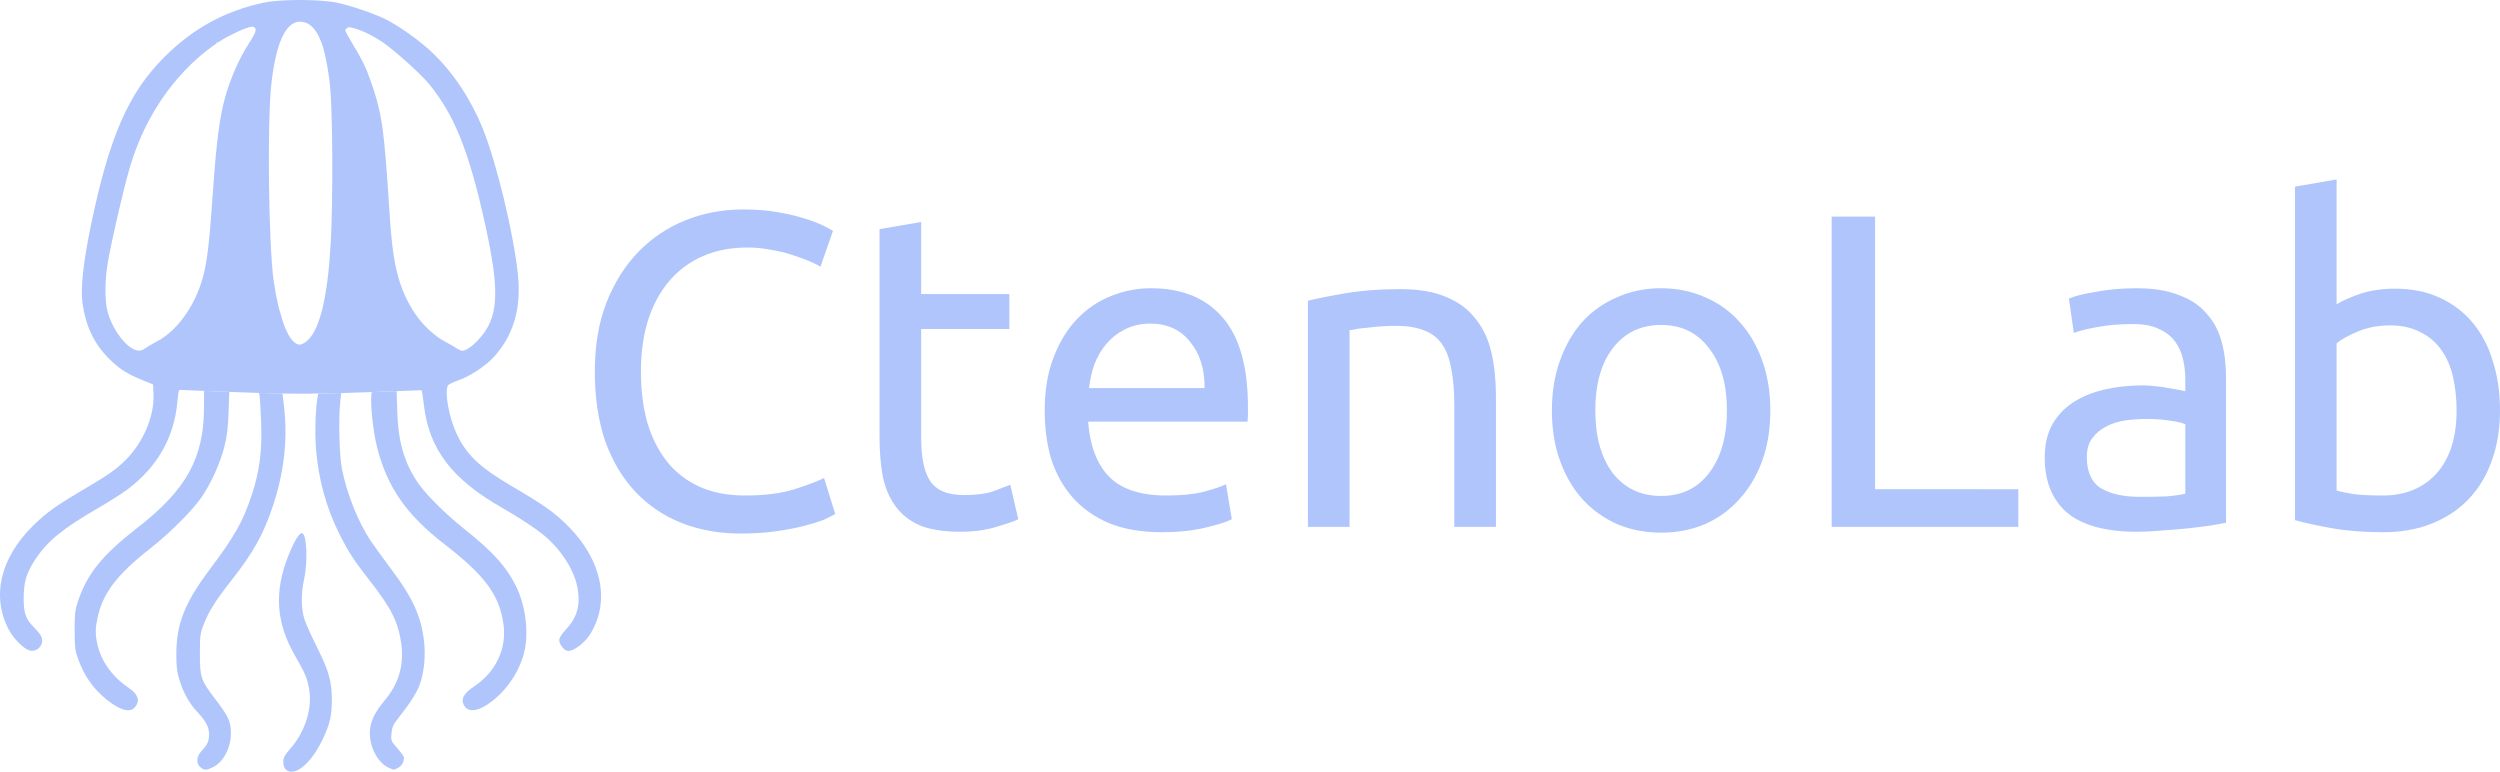
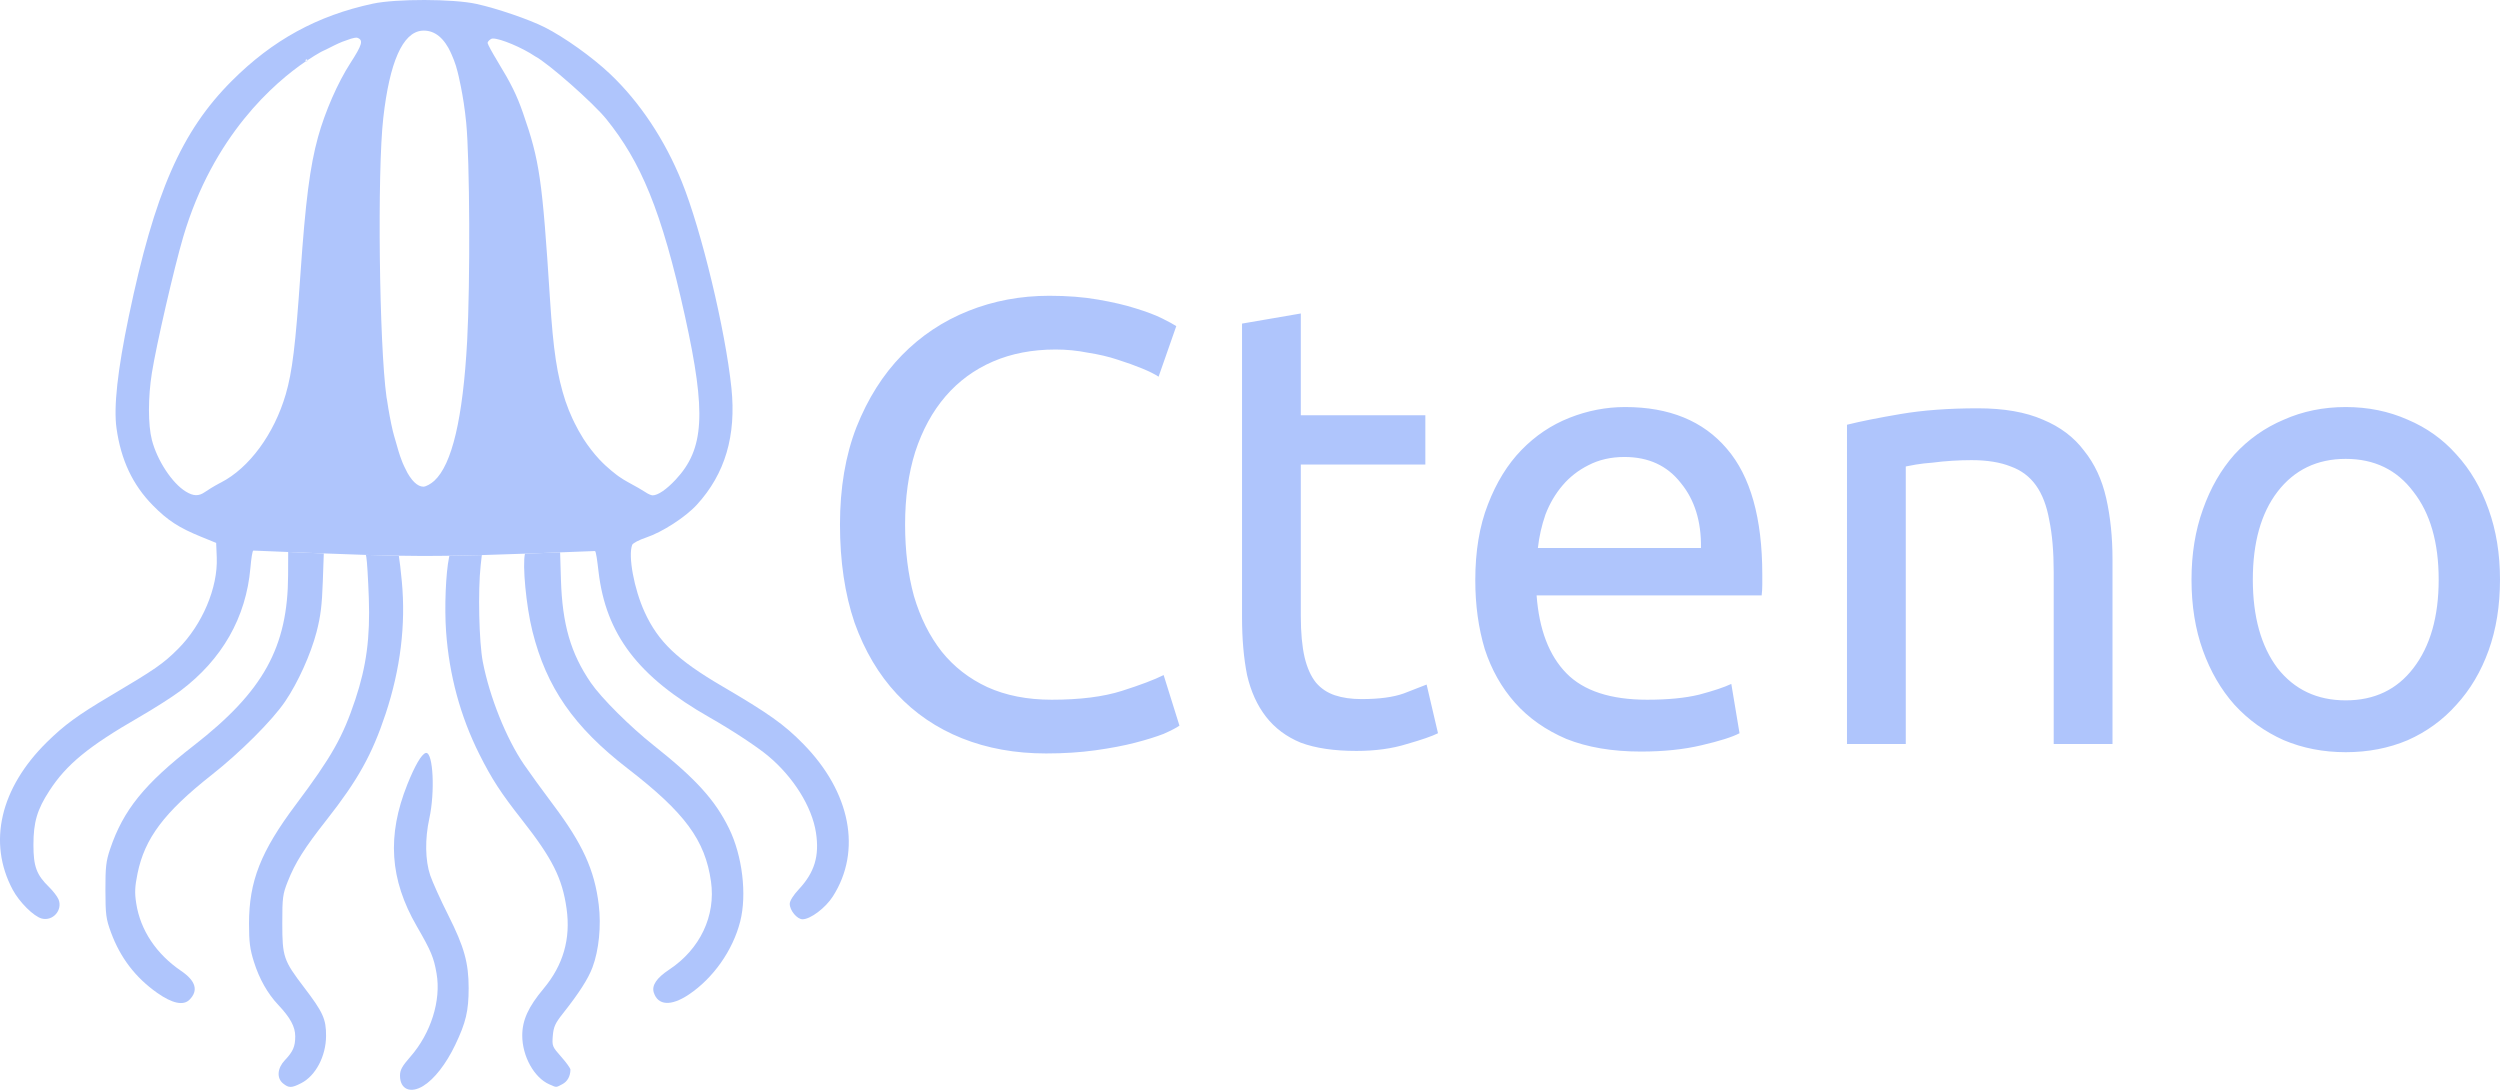
- <svg xmlns="http://www.w3.org/2000/svg" width="1658.606mm" height="512mm" viewBox="0 0 1658.606 512" version="1.1" id="svg1" xml:space="preserve">
+ <svg xmlns="http://www.w3.org/2000/svg" width="1174.518mm" height="512mm" viewBox="0 0 1174.518 512" version="1.1" id="svg1" xml:space="preserve">
  <defs id="defs1">
    <rect x="3179.152" y="-2234.457" width="1521.694" height="848.528" id="rect6" />
    <rect x="2168" y="-2848" width="8056" height="5648" id="rect5" />
    <rect x="48" y="-4216" width="11360" height="3880" id="rect3" />
  </defs>
  <g id="layer1" transform="translate(2004.854,-309.4692)">
    <g id="g13" transform="translate(-222.9115,284.498)" />
    <g id="g31" transform="translate(-73.54731,-83.26659)">
      <g id="g32" transform="translate(73.54701,83.26675)" />
    </g>
    <text xml:space="preserve" transform="matrix(0.2645833,0,0,0.2645833,-2030.852,-569.1521)" id="text2" style="font-style:normal;font-variant:normal;font-weight:normal;font-stretch:normal;font-size:120px;font-family:'Myanmar MN';-inkscape-font-specification:'Myanmar MN';text-align:start;writing-mode:lr-tb;direction:ltr;white-space:pre;shape-inside:url(#rect3);display:inline;fill:#ff6600;fill-opacity:0;fill-rule:evenodd;stroke:none;stroke-width:6.35;stroke-linecap:square;stroke-linejoin:round;paint-order:stroke fill markers" />
    <text xml:space="preserve" transform="matrix(0.2645833,0,0,0.2645833,-2030.852,-569.1521)" id="text5" style="font-style:normal;font-variant:normal;font-weight:normal;font-stretch:normal;font-size:120px;font-family:'Myanmar MN';-inkscape-font-specification:'Myanmar MN';text-align:start;writing-mode:lr-tb;direction:ltr;white-space:pre;shape-inside:url(#rect5);display:inline;fill:#ffd42a;fill-opacity:0;fill-rule:evenodd;stroke:none;stroke-width:6.35;stroke-linecap:square;stroke-linejoin:round;paint-order:stroke fill markers" />
    <text xml:space="preserve" transform="matrix(0.2645833,0,0,0.2645833,-2030.852,-569.1521)" id="text6" style="font-style:normal;font-variant:normal;font-weight:normal;font-stretch:normal;font-size:120px;font-family:Ubuntu;-inkscape-font-specification:Ubuntu;text-align:start;writing-mode:lr-tb;direction:ltr;white-space:pre;shape-inside:url(#rect6);display:inline;fill:#ffd42a;fill-opacity:0;fill-rule:evenodd;stroke:none;stroke-width:6.35;stroke-linecap:square;stroke-linejoin:round;paint-order:stroke fill markers" />
    <g id="g14" transform="translate(25.99712,1000.659)" style="opacity:1;fill:#afc5fc;fill-opacity:1">
      <path d="m -1831.389,-691.189 c -9.419,-0.021 -18.834,0.55 -24.286,1.718 -26.085,5.591 -47.084,17.086 -66.268,36.278 -23.691,23.699 -36.277,52.479 -48.419,110.72 -5.258,25.22 -7.153,42.465 -5.759,52.426 2.098,14.997 7.604,26.676 17.124,36.33 6.942,7.039 12.169,10.439 22.563,14.678 l 7.138,2.911 0.278,6.817 c 0.58,14.206 -6.784,31.598 -18.206,43.002 -7.002,6.991 -10.616,9.492 -32.099,22.218 -14.922,8.839 -21.326,13.521 -29.472,21.541 -21.96,21.622 -27.904,47.182 -16.111,69.308 3.155,5.919 9.95,12.656 13.717,13.601 5.253,1.318 9.895,-4.054 7.817,-9.046 -0.555,-1.332 -2.528,-3.904 -4.386,-5.716 -5.941,-5.793 -7.38,-9.662 -7.384,-19.831 0,-10.714 1.726,-16.584 7.509,-25.484 8.03,-12.358 18.351,-20.828 41.997,-34.461 7.008,-4.041 15.783,-9.631 19.503,-12.423 19.631,-14.735 30.899,-34.522 32.932,-57.831 0.367,-4.206 0.921,-8.11 1.384,-8.091 22.93,0.948 39.305,1.625 52.874,2.036 v -5.2e-4 c 5.538,0.168 10.609,0.291 15.467,0.371 v 0 c 0,0 0,5.2e-4 0,5.2e-4 12.117,0.198 22.912,0.123 36.341,-0.221 0.874,-0.022 1.758,-0.046 2.655,-0.071 13.617,-0.374 30.054,-1.009 53.121,-1.9 0.543,-0.021 1.127,4.779 1.709,9.716 3.477,29.489 18.596,49.348 52.07,68.392 10.38,5.905 22.345,13.766 27.523,18.083 11.956,9.967 20.669,23.908 22.549,36.079 1.697,10.985 -0.651,18.738 -8.084,26.685 -2.589,2.768 -4.232,5.406 -4.232,6.797 0,3.098 3.444,7.247 6.017,7.247 3.703,0 10.777,-5.327 14.217,-10.703 13.715,-21.44 8.387,-48.993 -13.858,-71.651 -9.029,-9.197 -16.177,-14.281 -38.234,-27.199 -20.983,-12.289 -29.968,-20.888 -36.321,-34.77 -4.961,-10.84 -7.833,-26.378 -5.836,-31.581 0.303,-0.794 3.276,-2.35 6.602,-3.457 7.506,-2.498 18.452,-9.58 23.752,-15.368 13.282,-14.504 18.596,-32.446 16.258,-54.907 -2.836,-27.248 -14.098,-74.07 -23.28,-96.795 -7.995,-19.789 -19.791,-37.521 -33.743,-50.728 -8.327,-7.882 -21.416,-17.221 -30.724,-21.919 -7.291,-3.68 -22.482,-8.873 -32.121,-10.978 -5.458,-1.192 -14.877,-1.803 -24.296,-1.823 z m -0.391,14.379 c 0,0 0.01,0 0.01,0 0.664,1.1e-4 1.313,0.054 1.945,0.164 0.631,0.11 1.248,0.276 1.847,0.496 1.199,0.441 2.336,1.105 3.409,1.993 0.536,0.443 1.055,0.943 1.56,1.499 0.505,0.556 0.994,1.167 1.468,1.836 0.474,0.669 0.933,1.395 1.377,2.177 0.058,0.102 0.107,0.236 0.165,0.34 0.455,0.827 0.884,1.748 1.306,2.698 0.748,1.679 1.462,3.483 2.109,5.548 0.04,0.127 0.065,0.311 0.104,0.439 0.79,2.579 1.454,5.659 2.092,8.834 1.023,5.084 1.92,10.676 2.567,17.31 1.684,17.258 1.931,75.057 0.439,102.495 -1.972,36.264 -7.083,58.008 -15.443,65.677 -0.805,0.738 -1.761,1.401 -2.669,1.897 -0.1,0.055 -0.189,0.086 -0.287,0.137 -0.353,0.18 -0.702,0.351 -1.018,0.465 -0.047,0.017 -0.09,0.03 -0.135,0.045 -0.139,0.046 -0.273,0.087 -0.4,0.118 -0.122,0.03 -0.242,0.057 -0.351,0.071 -0.01,0.001 -0.02,0.005 -0.029,0.006 -0.062,0.008 -0.123,0.012 -0.179,0.013 -0.021,7.6e-4 -0.042,10e-4 -0.062,10e-4 -1.371,0 -2.743,-0.692 -4.089,-1.956 -0.207,-0.195 -0.412,-0.414 -0.618,-0.637 -0.188,-0.203 -0.376,-0.398 -0.563,-0.625 -0.06,-0.073 -0.119,-0.162 -0.179,-0.238 -0.655,-0.823 -1.303,-1.775 -1.938,-2.871 -0.016,-0.028 -0.033,-0.052 -0.05,-0.081 -0.26,-0.452 -0.506,-1.029 -0.761,-1.524 -0.491,-0.954 -0.979,-1.926 -1.452,-3.037 -0.171,-0.4 -0.329,-0.857 -0.497,-1.277 -1.045,-2.615 -1.974,-5.877 -2.895,-9.203 -0.436,-1.572 -0.897,-2.942 -1.299,-4.658 -1.038,-4.429 -1.952,-9.296 -2.72,-14.575 -0.069,-0.477 -0.179,-0.836 -0.246,-1.32 -3.452,-24.915 -4.392,-105.832 -1.524,-131.198 2.975,-26.317 9.108,-40.18 18.134,-41.018 0.29,-0.027 0.583,-0.041 0.878,-0.041 z m -31.575,3.315 c 0.036,3.9e-4 0.036,0.003 0.061,0.004 0.15,0.007 0.275,0.032 0.372,0.068 2.871,1.082 2.271,3.223 -3.307,11.858 -5.971,9.244 -11.93,22.869 -15.222,34.803 -3.771,13.67 -5.875,30.057 -8.237,64.161 -2.331,33.665 -3.85,46.118 -6.911,56.632 -5.436,18.674 -17.171,34.651 -30.458,41.473 -0.203,0.105 -0.405,0.208 -0.601,0.306 -2.753,1.456 -5.654,3.271 -6.943,4.173 -2.877,2.015 -5.366,1.954 -8.93,-0.219 -6.442,-3.928 -13.435,-14.546 -15.955,-24.22 -1.84,-7.067 -1.843,-20.094 0,-31.588 2.104,-13.168 10.471,-49.483 14.708,-63.833 14.082,-47.696 42.824,-72.479 57.671,-82.552 0.075,0.053 0.168,0.085 0.268,0.085 0.257,0 0.472,-0.213 0.472,-0.472 v -0.101 c 2.416,-1.611 4.427,-2.811 5.896,-3.638 0.175,-0.1 0.35,-0.198 0.525,-0.295 0.799,-0.441 1.552,-0.707 2.365,-1.124 2.604,-1.335 5.281,-2.689 7.582,-3.608 0.017,-0.007 0.028,-0.009 0.045,-0.016 0.762,-0.304 1.349,-0.478 2.027,-0.716 0.65,-0.229 1.395,-0.527 1.946,-0.687 0.02,-0.006 0.033,-0.007 0.052,-0.013 0.297,-0.086 0.535,-0.134 0.797,-0.197 0.242,-0.059 0.512,-0.135 0.722,-0.174 0.108,-0.02 0.203,-0.032 0.303,-0.046 0.098,-0.014 0.201,-0.032 0.29,-0.041 0.078,-0.008 0.141,-0.007 0.212,-0.01 0.081,-0.004 0.172,-0.014 0.244,-0.012 z m 64.125,0.411 h 0.01 v 0 c 0.01,-1e-4 0.02,0.002 0.029,0.002 3.408,-0.017 13.599,4.204 19.739,8.353 0.01,0.006 0.017,0.011 0.025,0.017 6.119,3.187 27.375,21.943 33.491,29.543 16.015,19.904 25.846,42.413 36.927,92.697 10.031,45.517 9.059,62.223 -4.455,76.671 -4.302,4.599 -8.32,7.333 -10.776,7.333 -0.689,0 -2.232,-0.686 -3.429,-1.524 -1.056,-0.74 -4.976,-2.988 -8.062,-4.635 -0.039,-0.021 -0.082,-0.045 -0.125,-0.066 -1.427,-0.76 -2.833,-1.658 -4.224,-2.621 -0.356,-0.247 -0.705,-0.513 -1.059,-0.772 -0.811,-0.594 -1.599,-1.245 -2.392,-1.902 -1.894,-1.569 -3.75,-3.251 -5.515,-5.14 -0.054,-0.058 -0.116,-0.1 -0.17,-0.159 -2.75,-2.966 -5.316,-6.289 -7.619,-9.87 -0.059,-0.092 -0.102,-0.197 -0.161,-0.289 -1.443,-2.265 -2.739,-4.651 -3.953,-7.093 -0.359,-0.722 -0.701,-1.44 -1.038,-2.175 -1.135,-2.475 -2.177,-4.995 -3.034,-7.581 -0.042,-0.127 -0.107,-0.245 -0.149,-0.372 -4.009,-12.328 -5.727,-23.665 -7.302,-48.138 -3.633,-56.453 -4.851,-64.845 -12.671,-87.308 -2.931,-8.419 -5.622,-13.874 -11.933,-24.2 -0.066,-0.108 -0.058,-0.12 -0.123,-0.227 -2.406,-3.953 -4.389,-7.6 -4.552,-8.381 -4e-4,-0.002 -0.014,-0.024 -0.014,-0.026 0,-0.025 0,-0.045 0,-0.062 0,-0.07 -7e-4,-0.145 0.036,-0.223 0,-0.019 0.011,-0.039 0.021,-0.058 0.01,-0.019 0.014,-0.037 0.022,-0.056 10e-5,-0.002 0,-0.003 0,-0.005 0.05,-0.122 0.125,-0.25 0.217,-0.38 0.01,-0.009 0.015,-0.018 0.022,-0.027 0.01,-0.009 0.016,-0.018 0.023,-0.027 0.084,-0.111 0.182,-0.223 0.291,-0.333 0.025,-0.025 0.049,-0.051 0.076,-0.076 0.019,-0.019 0.036,-0.038 0.056,-0.056 0.111,-0.102 0.235,-0.198 0.362,-0.293 0.02,-0.015 0.036,-0.031 0.055,-0.045 0.172,-0.124 0.353,-0.24 0.545,-0.34 0.043,-0.021 0.093,-0.045 0.146,-0.063 0.06,-0.02 0.127,-0.036 0.197,-0.049 0.01,-9.8e-4 0.01,-0.002 0.015,-0.003 0.045,-0.008 0.095,-0.014 0.144,-0.02 0.088,-0.01 0.181,-0.017 0.283,-0.019 0.01,-1.5e-4 0.014,-10e-4 0.022,-0.002 z m -87.599,9.796 c 0.225,0 0.415,0.159 0.461,0.371 -0.239,0.159 -0.482,0.322 -0.728,0.489 v 0 c -0.121,-0.085 -0.203,-0.226 -0.203,-0.387 0,-0.26 0.214,-0.472 0.471,-0.472 z m 56.167,325.82 c -0.079,0.004 -0.16,0.021 -0.239,0.048 -1.973,0.648 -5.043,5.926 -8.563,14.721 -9.65,24.111 -8.29,44.653 4.413,66.648 6.758,11.701 8.017,14.717 9.315,22.286 2.169,12.648 -2.685,28.04 -12.309,39.021 -3.901,4.451 -4.885,6.243 -4.885,8.893 0,6.413 4.891,8.567 10.95,4.822 5.194,-3.21 10.7,-10.287 15.007,-19.29 5,-10.452 6.281,-15.864 6.298,-26.589 0,-11.913 -2.062,-19.372 -9.569,-34.289 -3.607,-7.168 -7.427,-15.609 -8.488,-18.758 -2.37,-7.035 -2.527,-17.081 -0.418,-26.723 2.726,-12.466 1.794,-30.702 -1.433,-30.79 v 0 c -0.036,-7.2e-4 -0.05,-10e-4 -0.079,0 z" style="fill:#afc5fc;fill-opacity:1;fill-rule:evenodd;stroke-width:1.594;stroke-linecap:square;stroke-linejoin:round;paint-order:stroke fill markers" id="path6" />
      <path d="m -1895.461,-431.849 -0.036,10.722 c -0.1,33.98 -11.583,54.748 -44.364,80.229 -23.17,18.011 -33.084,30.286 -39.261,48.609 -1.912,5.671 -2.224,8.412 -2.203,19.349 0.036,11.512 0.275,13.424 2.614,19.803 4.353,11.871 11.529,21.253 21.74,28.425 7.075,4.969 12.271,6.07 15.133,3.208 4.296,-4.296 2.985,-8.855 -3.893,-13.531 -11.711,-7.963 -19.161,-19.154 -21.117,-31.717 -0.783,-5.028 -0.668,-7.771 0.595,-14.007 3.351,-16.546 12.558,-28.806 34.783,-46.323 13.608,-10.725 28.509,-25.618 34.584,-34.565 6.005,-8.842 12.038,-22.173 14.742,-32.578 1.916,-7.374 2.561,-12.577 2.951,-23.783 l 0.462,-13.172 c -5.125,-0.197 -10.667,-0.42 -16.732,-0.668 z" style="fill:#afc5fc;fill-opacity:1;fill-rule:evenodd;stroke-width:1.594;stroke-linecap:square;stroke-linejoin:round;paint-order:stroke fill markers" id="path10" />
      <path d="m -1858.951,-430.488 0.214,1.102 c 0.325,1.687 0.849,10.288 1.161,19.114 0.658,18.603 -1.121,32.022 -6.322,47.665 -5.869,17.656 -11.145,26.98 -27.973,49.437 -16.491,22.008 -21.989,35.988 -21.989,55.908 0,8.704 0.426,12.003 2.327,18.019 2.517,7.965 6.425,14.881 11.36,20.105 5.709,6.045 8.023,10.32 8.023,14.823 0,4.813 -1.011,7.134 -4.893,11.24 -3.547,3.751 -3.895,8.409 -0.815,10.903 2.71,2.195 3.973,2.175 8.497,-0.133 6.809,-3.474 11.65,-12.663 11.697,-22.203 0.039,-7.926 -1.412,-11.12 -10.412,-22.914 -9.548,-12.513 -10.15,-14.29 -10.154,-29.942 0,-12.172 0.2,-13.725 2.567,-19.698 3.522,-8.885 7.807,-15.684 18.233,-28.928 14.664,-18.627 21.402,-30.727 27.727,-49.78 6.982,-21.035 9.544,-41.926 7.634,-62.249 -0.489,-5.197 -1.059,-10.031 -1.412,-12.097 v 0 c -4.858,-0.08 -9.929,-0.203 -15.467,-0.371 z" style="fill:#afc5fc;fill-opacity:1;fill-rule:evenodd;stroke-width:1.594;stroke-linecap:square;stroke-linejoin:round;paint-order:stroke fill markers" id="path11" />
      <path d="m -1804.486,-430.408 c -5.452,0.15 -10.452,0.259 -15.244,0.325 l -0.146,0.699 c -1.556,7.474 -2.206,23.571 -1.405,34.862 1.453,20.501 6.733,39.957 15.663,57.737 5.843,11.634 10.043,18.098 19.932,30.676 14.367,18.273 19.022,27.54 21.025,41.856 1.977,14.135 -1.585,26.505 -10.807,37.526 -7.178,8.579 -10.027,14.84 -10.027,22.037 0,9.732 5.603,19.834 12.724,22.937 3.554,1.548 2.953,1.555 6.08,-0.062 2.41,-1.246 3.801,-3.731 3.836,-6.851 0,-0.632 -1.946,-3.353 -4.34,-6.048 -4.205,-4.734 -4.338,-5.069 -3.94,-9.876 0.343,-4.134 1.12,-5.868 4.589,-10.257 7.759,-9.816 12.027,-16.463 14.062,-21.903 3.01,-8.046 4.141,-19.42 2.925,-29.418 -1.977,-16.263 -7.531,-28.467 -21.329,-46.858 -5.052,-6.734 -11.263,-15.289 -13.801,-19.012 -8.329,-12.223 -16.102,-31.597 -19.329,-48.179 -1.789,-9.194 -2.329,-33.561 -1.007,-45.391 z" style="fill:#afc5fc;fill-opacity:1;fill-rule:evenodd;stroke-width:1.594;stroke-linecap:square;stroke-linejoin:round;paint-order:stroke fill markers" id="path12" />
      <path d="m -1767.705,-431.679 c -5.978,0.228 -11.447,0.432 -16.51,0.614 -1.242,5.24 0.511,24.438 3.497,36.42 6.589,26.429 19.5,45.037 44.784,64.543 26.851,20.715 36.363,33.616 39.115,53.054 2.286,16.145 -5.143,31.796 -19.648,41.392 -5.93,3.924 -8.288,7.44 -7.229,10.779 1.942,6.121 8.138,6.483 16.413,0.957 11.517,-7.691 20.735,-20.784 24.183,-34.35 3.217,-12.658 1.034,-30.86 -5.239,-43.687 -6.514,-13.318 -15.58,-23.322 -35.332,-38.981 -11.205,-8.883 -24.626,-22.25 -29.579,-29.461 -9.463,-13.777 -13.431,-27.444 -14.066,-48.441 z" style="fill:#afc5fc;fill-opacity:1;fill-rule:evenodd;stroke-width:1.594;stroke-linecap:square;stroke-linejoin:round;paint-order:stroke fill markers" id="path13" />
    </g>
-     <path style="font-size:296.987px;font-family:Ubuntu;-inkscape-font-specification:Ubuntu;letter-spacing:0px;fill:#afc5fc;fill-opacity:1;fill-rule:evenodd;stroke-width:15.714;stroke-linecap:square;stroke-linejoin:round;paint-order:stroke fill markers" d="m -1513.407,663.448 q -21.68,0 -39.499,-7.128 -17.819,-7.128 -30.59,-20.789 -12.771,-13.661 -19.898,-33.56 -6.831,-20.195 -6.831,-46.033 0,-25.838 7.722,-45.736 8.019,-20.195 21.383,-33.857 13.364,-13.661 31.184,-20.789 17.819,-7.128 38.014,-7.128 12.771,0 22.868,1.782 10.395,1.782 17.819,4.158 7.722,2.376 12.473,4.752 4.752,2.376 6.534,3.564 l -8.316,23.759 q -2.673,-1.782 -7.722,-3.861 -5.049,-2.079 -11.582,-4.158 -6.237,-2.079 -13.958,-3.267 -7.425,-1.485 -15.146,-1.485 -16.334,0 -29.402,5.643 -13.067,5.643 -22.274,16.334 -9.207,10.692 -14.255,26.135 -4.752,15.146 -4.752,34.154 0,18.413 4.158,33.56 4.455,15.146 13.068,26.135 8.613,10.692 21.383,16.631 13.067,5.94 30.293,5.94 19.898,0 32.966,-4.158 13.067,-4.158 19.601,-7.425 l 7.425,23.759 q -2.079,1.485 -7.425,3.861 -5.346,2.079 -13.364,4.158 -8.019,2.079 -18.71,3.564 -10.691,1.485 -23.165,1.485 z m 119.686,-158.888 h 58.507 v 23.165 h -58.507 v 71.277 q 0,11.582 1.782,19.304 1.782,7.425 5.346,11.879 3.564,4.158 8.91,5.94 5.346,1.782 12.473,1.782 12.473,0 19.898,-2.673 7.722,-2.97 10.691,-4.158 l 5.346,22.868 q -4.158,2.079 -14.552,5.049 -10.395,3.267 -23.759,3.267 -15.74,0 -26.135,-3.861 -10.098,-4.158 -16.334,-12.176 -6.237,-8.019 -8.91,-19.601 -2.376,-11.879 -2.376,-27.323 V 461.497 l 27.62,-4.752 z m 81.969,77.514 q 0,-20.492 5.94,-35.638 5.94,-15.443 15.74,-25.541 9.801,-10.098 22.571,-15.146 12.77,-5.049 26.135,-5.049 31.184,0 47.815,19.601 16.631,19.304 16.631,59.1 0,1.782 0,4.752 0,2.673 -0.297,5.049 h -105.727 q 1.782,24.056 13.958,36.529 12.177,12.473 38.014,12.473 14.552,0 24.353,-2.376 10.098,-2.673 15.146,-5.049 l 3.861,23.165 q -5.049,2.673 -17.819,5.643 -12.473,2.97 -28.511,2.97 -20.195,0 -35.044,-5.94 -14.552,-6.237 -24.056,-16.928 -9.504,-10.692 -14.255,-25.244 -4.455,-14.849 -4.455,-32.372 z m 106.024,-15.146 q 0.297,-18.71 -9.504,-30.59 -9.504,-12.176 -26.432,-12.176 -9.504,0 -16.928,3.861 -7.128,3.564 -12.177,9.504 -5.049,5.94 -8.019,13.661 -2.673,7.722 -3.564,15.74 z m 68.604,-57.912 q 9.504,-2.376 25.244,-5.049 15.74,-2.673 36.232,-2.673 18.413,0 30.59,5.346 12.177,5.049 19.304,14.552 7.425,9.207 10.395,22.274 2.97,13.067 2.97,28.808 v 86.72 h -27.62 v -80.78 q 0,-14.255 -2.079,-24.353 -1.782,-10.098 -6.237,-16.334 -4.455,-6.237 -11.88,-8.91 -7.425,-2.97 -18.413,-2.97 -4.455,0 -9.207,0.297 -4.752,0.297 -9.207,0.891 -4.158,0.297 -7.722,0.891 -3.267,0.594 -4.752,0.891 v 130.377 h -27.62 z m 306.787,72.762 q 0,18.413 -5.346,33.263 -5.346,14.849 -15.146,25.541 -9.504,10.692 -22.868,16.631 -13.364,5.643 -29.105,5.643 -15.74,0 -29.105,-5.643 -13.364,-5.94 -23.165,-16.631 -9.504,-10.692 -14.849,-25.541 -5.346,-14.849 -5.346,-33.263 0,-18.116 5.346,-32.966 5.346,-15.146 14.849,-25.838 9.801,-10.692 23.165,-16.334 13.364,-5.94 29.105,-5.94 15.74,0 29.105,5.94 13.364,5.643 22.868,16.334 9.801,10.692 15.146,25.838 5.346,14.849 5.346,32.966 z m -28.808,0 q 0,-26.135 -11.879,-41.281 -11.582,-15.443 -31.778,-15.443 -20.195,0 -32.075,15.443 -11.582,15.146 -11.582,41.281 0,26.135 11.582,41.578 11.879,15.146 32.075,15.146 20.195,0 31.778,-15.146 11.879,-15.443 11.879,-41.578 z m 193.339,52.27 v 24.947 H -789.649 V 453.181 h 28.808 v 180.865 z m 80.78,5.049 q 9.801,0 17.225,-0.297 7.722,-0.594 12.77,-1.782 v -46.033 q -2.97,-1.485 -9.801,-2.376 -6.534,-1.188 -16.037,-1.188 -6.237,0 -13.364,0.891 -6.831,0.891 -12.77,3.861 -5.643,2.673 -9.504,7.722 -3.861,4.752 -3.861,12.77 0,14.849 9.504,20.789 9.504,5.643 25.838,5.643 z m -2.376,-138.396 q 16.631,0 27.917,4.455 11.582,4.158 18.413,12.176 7.128,7.722 10.098,18.71 2.97,10.692 2.97,23.759 v 96.521 q -3.564,0.594 -10.098,1.782 -6.237,0.891 -14.255,1.782 -8.019,0.891 -17.522,1.485 -9.207,0.891 -18.413,0.891 -13.067,0 -24.056,-2.673 -10.989,-2.673 -19.007,-8.316 -8.019,-5.94 -12.473,-15.443 -4.455,-9.504 -4.455,-22.868 0,-12.77 5.049,-21.977 5.346,-9.207 14.255,-14.849 8.91,-5.643 20.789,-8.316 11.879,-2.673 24.947,-2.673 4.158,0 8.613,0.594 4.455,0.297 8.316,1.188 4.158,0.594 7.128,1.188 2.97,0.594 4.158,0.891 v -7.722 q 0,-6.831 -1.485,-13.364 -1.485,-6.831 -5.346,-11.879 -3.861,-5.346 -10.692,-8.316 -6.534,-3.267 -17.225,-3.267 -13.661,0 -24.056,2.079 -10.098,1.782 -15.146,3.861 l -3.267,-22.868 q 5.346,-2.376 17.819,-4.455 12.473,-2.376 27.026,-2.376 z m 132.753,10.692 q 5.049,-3.267 15.146,-6.831 10.395,-3.564 23.759,-3.564 16.631,0 29.402,5.94 13.067,5.94 21.977,16.631 8.91,10.692 13.364,25.541 4.752,14.849 4.752,32.669 0,18.71 -5.643,33.857 -5.346,14.849 -15.443,25.244 -10.098,10.395 -24.353,16.037 -14.255,5.643 -32.075,5.643 -19.304,0 -34.154,-2.673 -14.849,-2.673 -24.353,-5.346 V 433.283 l 27.62,-4.752 z m 0,123.547 q 4.158,1.188 11.582,2.376 7.722,0.891 19.007,0.891 22.274,0 35.638,-14.552 13.364,-14.849 13.364,-41.875 0,-11.879 -2.376,-22.274 -2.376,-10.395 -7.722,-17.819 -5.346,-7.722 -13.958,-11.879 -8.316,-4.455 -20.195,-4.455 -11.286,0 -20.789,3.861 -9.504,3.861 -14.552,8.019 z" id="text4" aria-label="CtenoLab" />
+     <path style="font-size:296.987px;font-family:Ubuntu;-inkscape-font-specification:Ubuntu;letter-spacing:0px;fill:#afc5fc;fill-opacity:1;fill-rule:evenodd;stroke-width:15.714;stroke-linecap:square;stroke-linejoin:round;paint-order:stroke fill markers" d="m -1513.407,663.448 c -14.453,0 -27.62,-2.376 -39.499,-7.128 -11.88,-4.752 -22.076,-11.681 -30.59,-20.789 -8.514,-9.108 -15.146,-20.294 -19.898,-33.56 -4.554,-13.463 -6.831,-28.808 -6.831,-46.033 0,-17.225 2.574,-32.471 7.722,-45.736 5.346,-13.463 12.473,-24.749 21.383,-33.857 8.91,-9.108 19.304,-16.037 31.184,-20.789 11.88,-4.752 24.551,-7.128 38.014,-7.128 8.514,0 16.136,0.594 22.868,1.782 6.93,1.188 12.87,2.574 17.819,4.158 5.148,1.584 9.306,3.168 12.473,4.752 3.168,1.584 5.346,2.772 6.534,3.564 l -8.316,23.759 c -1.782,-1.188 -4.356,-2.475 -7.722,-3.861 -3.366,-1.386 -7.227,-2.772 -11.582,-4.158 -4.158,-1.386 -8.811,-2.475 -13.958,-3.267 -4.95,-0.99 -9.999,-1.485 -15.146,-1.485 -10.889,0 -20.69,1.881 -29.402,5.643 -8.712,3.762 -16.136,9.207 -22.274,16.334 -6.138,7.128 -10.889,15.839 -14.255,26.135 -3.168,10.098 -4.752,21.482 -4.752,34.154 0,12.275 1.386,23.462 4.158,33.56 2.97,10.098 7.326,18.809 13.068,26.135 5.742,7.128 12.869,12.671 21.383,16.631 8.712,3.96 18.809,5.94 30.293,5.94 13.265,0 24.254,-1.386 32.966,-4.158 8.712,-2.772 15.245,-5.247 19.601,-7.425 l 7.425,23.759 c -1.386,0.99 -3.861,2.277 -7.425,3.861 -3.564,1.386 -8.019,2.772 -13.364,4.158 -5.346,1.386 -11.582,2.574 -18.71,3.564 -7.128,0.99 -14.849,1.485 -23.165,1.485 z m 119.686,-158.888 h 58.507 v 23.165 h -58.507 v 71.277 c 0,7.722 0.594,14.156 1.782,19.304 1.188,4.95 2.97,8.91 5.346,11.879 2.376,2.772 5.346,4.752 8.91,5.94 3.564,1.188 7.722,1.782 12.473,1.782 8.316,0 14.948,-0.891 19.898,-2.673 5.148,-1.98 8.712,-3.366 10.691,-4.158 l 5.346,22.868 c -2.772,1.386 -7.623,3.069 -14.552,5.049 -6.93,2.178 -14.849,3.267 -23.759,3.267 -10.493,0 -19.205,-1.287 -26.135,-3.861 -6.732,-2.772 -12.176,-6.831 -16.334,-12.176 -4.158,-5.346 -7.128,-11.879 -8.91,-19.601 -1.584,-7.92 -2.376,-17.027 -2.376,-27.323 V 461.497 l 27.62,-4.752 z m 81.969,77.514 c 0,-13.661 1.98,-25.541 5.94,-35.638 3.96,-10.296 9.207,-18.809 15.74,-25.541 6.534,-6.732 14.057,-11.78 22.571,-15.146 8.514,-3.366 17.225,-5.049 26.135,-5.049 20.789,0 36.727,6.534 47.815,19.601 11.088,12.869 16.631,32.57 16.631,59.1 v 4.752 c 0,1.782 -0.099,3.465 -0.297,5.049 h -105.727 c 1.188,16.037 5.841,28.214 13.958,36.529 8.118,8.316 20.789,12.473 38.014,12.473 9.701,0 17.819,-0.792 24.353,-2.376 6.732,-1.782 11.78,-3.465 15.146,-5.049 l 3.861,23.165 c -3.366,1.782 -9.306,3.663 -17.819,5.643 -8.316,1.98 -17.819,2.97 -28.511,2.97 -13.463,0 -25.145,-1.98 -35.044,-5.94 -9.701,-4.158 -17.72,-9.801 -24.056,-16.928 -6.336,-7.128 -11.088,-15.542 -14.255,-25.244 -2.97,-9.9 -4.455,-20.69 -4.455,-32.372 z m 106.024,-15.146 c 0.198,-12.473 -2.97,-22.67 -9.504,-30.59 -6.336,-8.118 -15.146,-12.176 -26.432,-12.176 -6.336,0 -11.979,1.287 -16.928,3.861 -4.752,2.376 -8.811,5.544 -12.177,9.504 -3.366,3.96 -6.039,8.514 -8.019,13.661 -1.782,5.148 -2.97,10.395 -3.564,15.74 z m 68.604,-57.912 c 6.336,-1.584 14.75,-3.267 25.244,-5.049 10.493,-1.782 22.571,-2.673 36.232,-2.673 12.275,0 22.472,1.782 30.59,5.346 8.118,3.366 14.552,8.217 19.304,14.552 4.95,6.138 8.415,13.562 10.395,22.274 1.98,8.712 2.97,18.314 2.97,28.808 v 86.72 h -27.62 v -80.78 c 0,-9.504 -0.693,-17.621 -2.079,-24.353 -1.188,-6.732 -3.267,-12.176 -6.237,-16.334 -2.97,-4.158 -6.93,-7.128 -11.88,-8.91 -4.95,-1.98 -11.088,-2.97 -18.413,-2.97 -2.97,0 -6.039,0.099 -9.207,0.297 -3.168,0.198 -6.237,0.495 -9.207,0.891 -2.772,0.198 -5.346,0.495 -7.722,0.891 -2.178,0.396 -3.762,0.693 -4.752,0.891 v 130.377 h -27.62 z m 306.787,72.762 c 0,12.275 -1.782,23.363 -5.346,33.263 -3.564,9.9 -8.613,18.413 -15.146,25.541 -6.336,7.128 -13.958,12.671 -22.868,16.631 -8.91,3.762 -18.611,5.643 -29.105,5.643 -10.494,0 -20.195,-1.881 -29.105,-5.643 -8.91,-3.96 -16.631,-9.504 -23.165,-16.631 -6.336,-7.128 -11.286,-15.641 -14.849,-25.541 -3.564,-9.9 -5.346,-20.987 -5.346,-33.263 0,-12.077 1.782,-23.066 5.346,-32.966 3.564,-10.098 8.514,-18.71 14.849,-25.838 6.534,-7.128 14.255,-12.572 23.165,-16.334 8.91,-3.96 18.611,-5.94 29.105,-5.94 10.494,0 20.195,1.98 29.105,5.94 8.91,3.762 16.532,9.207 22.868,16.334 6.534,7.128 11.582,15.74 15.146,25.838 3.564,9.9 5.346,20.888 5.346,32.966 z m -28.808,0 c 0,-17.423 -3.96,-31.184 -11.879,-41.281 -7.722,-10.296 -18.314,-15.443 -31.778,-15.443 -13.463,0 -24.155,5.148 -32.075,15.443 -7.722,10.098 -11.582,23.858 -11.582,41.281 0,17.423 3.861,31.283 11.582,41.578 7.92,10.098 18.611,15.146 32.075,15.146 13.463,0 24.056,-5.049 31.778,-15.146 7.92,-10.296 11.879,-24.155 11.879,-41.578 z" id="text4" aria-label="Cteno" />
  </g>
</svg>
